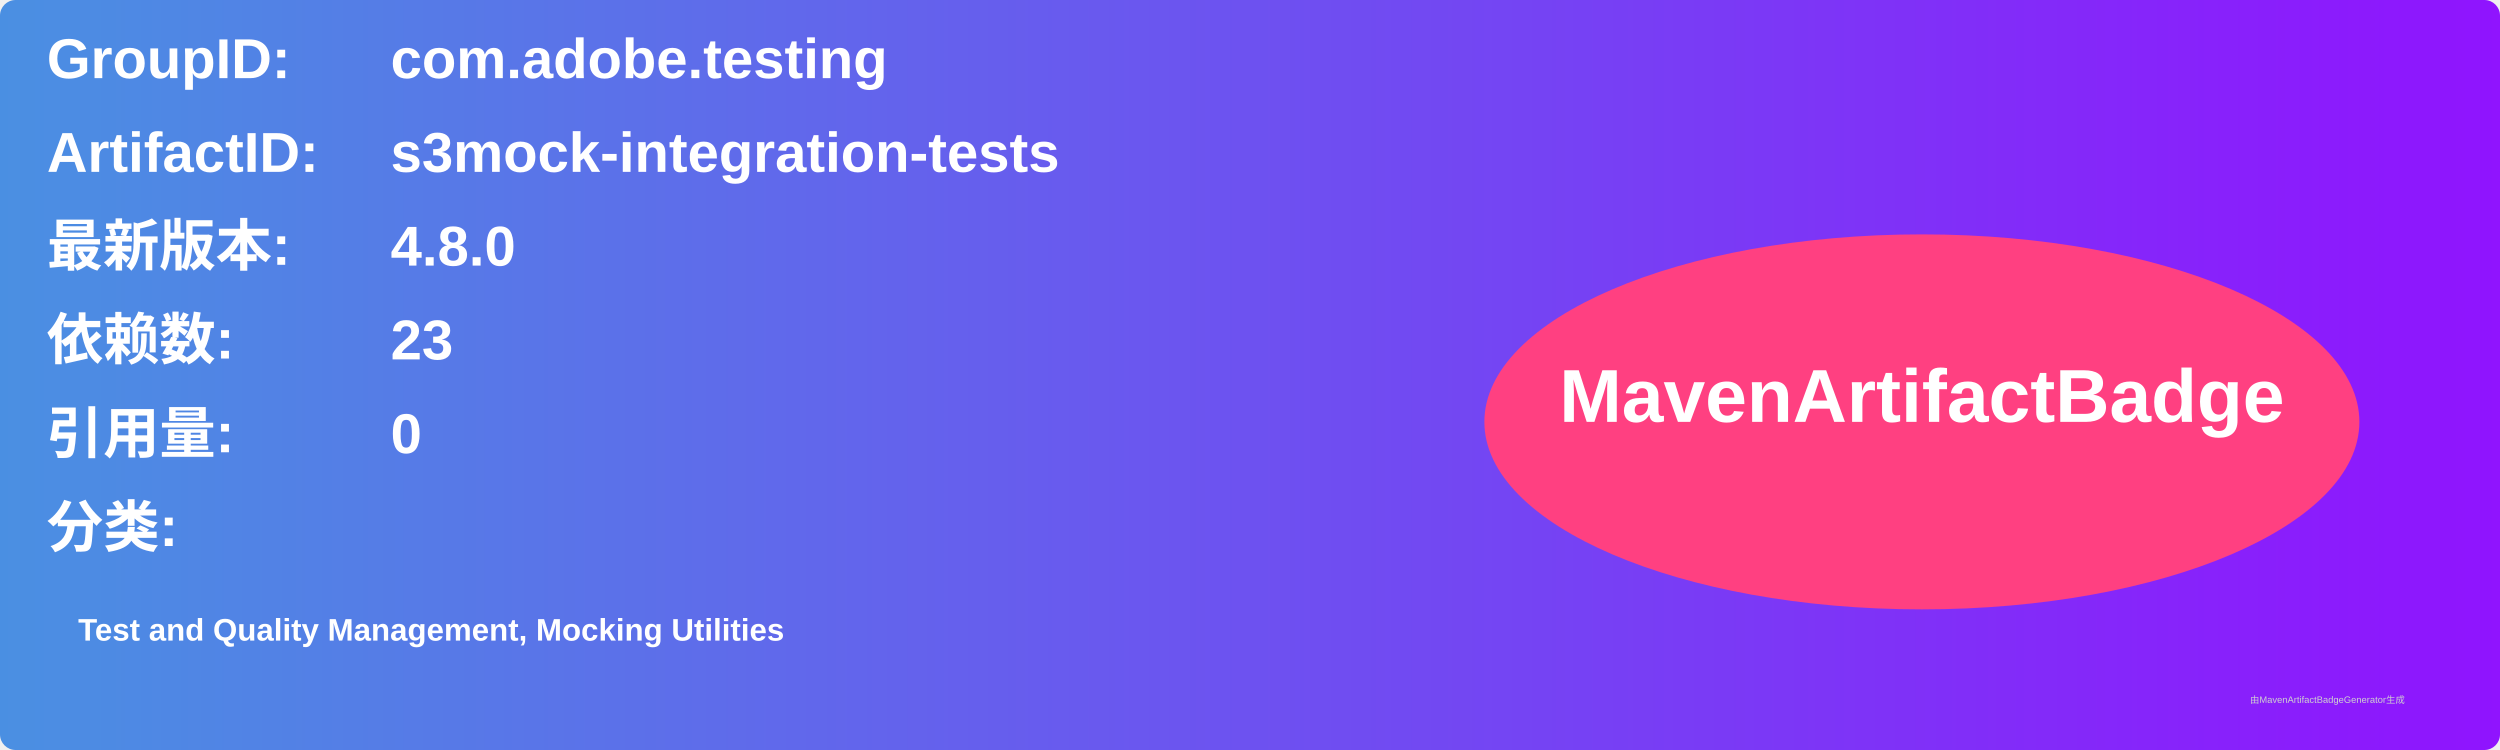
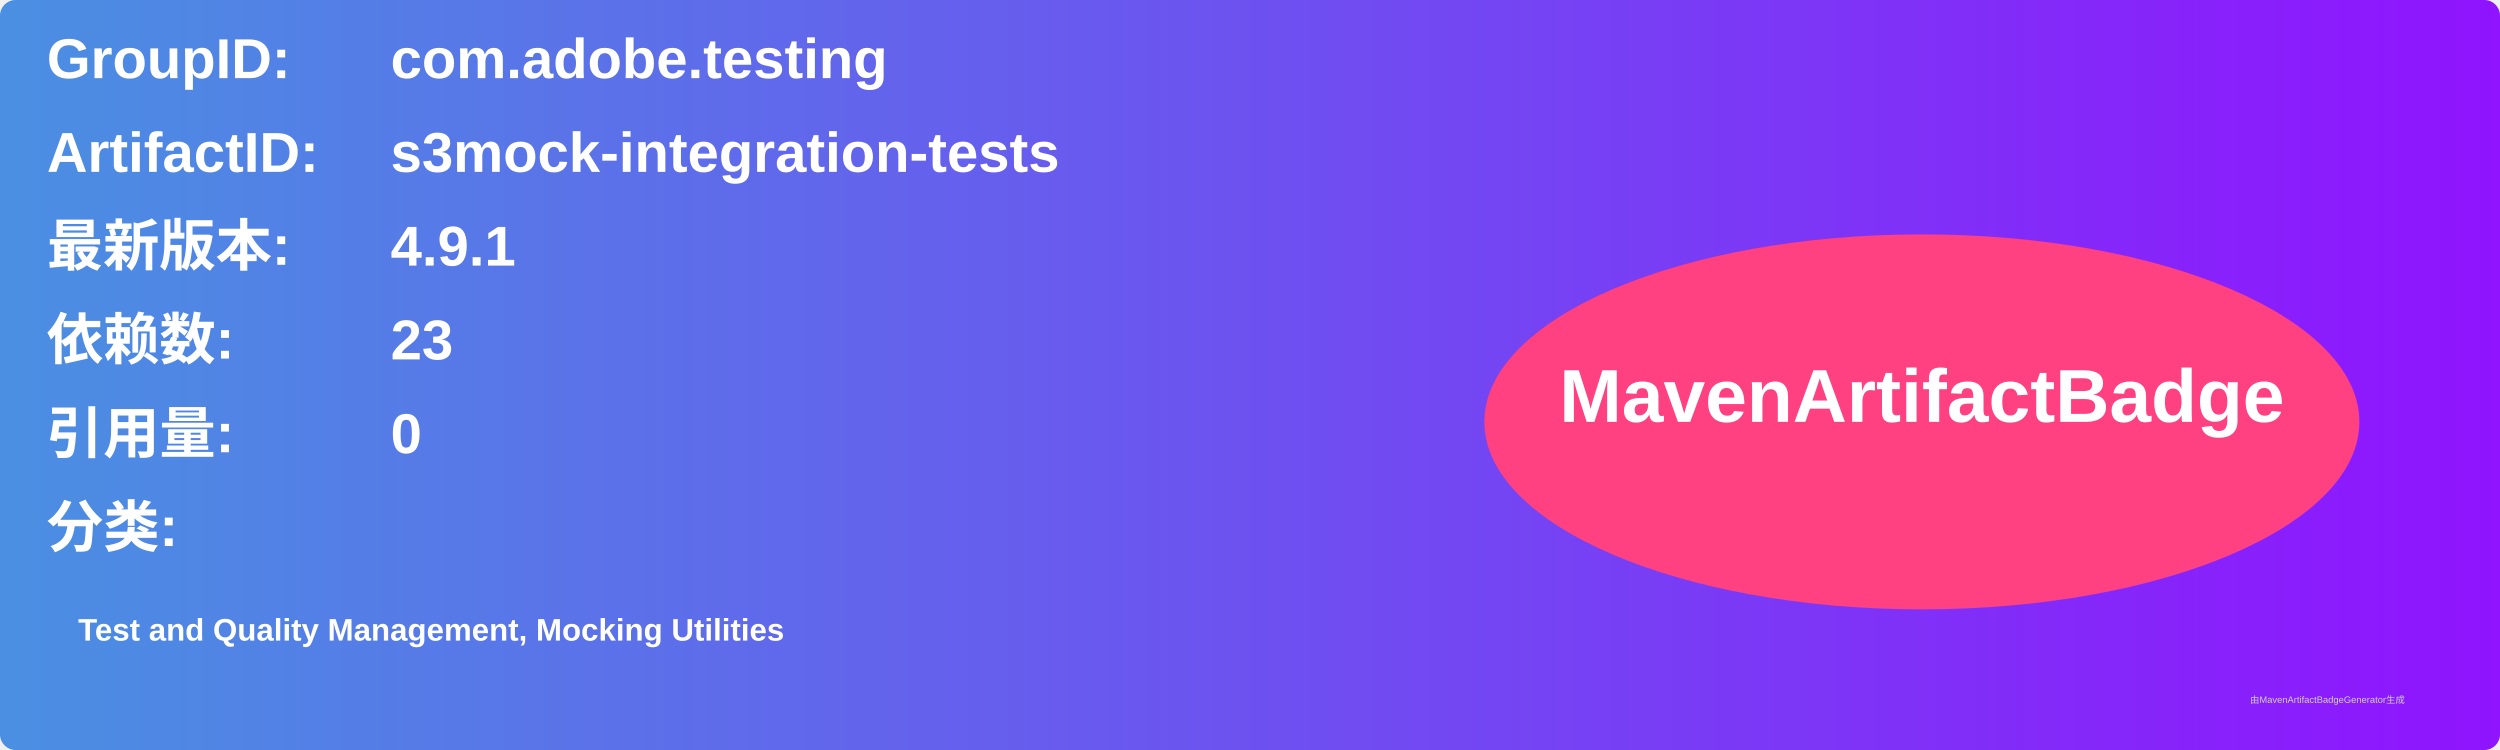
<svg xmlns="http://www.w3.org/2000/svg" width="800" height="240" viewBox="0 0 800 240">
  <linearGradient id="grad" x1="0%" y1="0%" x2="100%" y2="0%">
    <stop offset="0%" stop-color="#4a90e2" />
    <stop offset="100%" stop-color="#9013fe" />
  </linearGradient>
  <rect width="100%" height="100%" rx="5" ry="5" fill="url(#grad)" />
  <g transform="translate(15, 15)">
    <text x="0" y="10" font-family="Arial" font-size="18" fill="white" font-weight="bold" width="260">GroupID:</text>
    <text x="110" y="10" font-family="Arial" font-size="18" fill="white" font-weight="bold" width="460">com.adobe.testing</text>
    <text x="0" y="40" font-family="Arial" font-size="18" fill="white" font-weight="bold" width="260">ArtifactID:</text>
    <text x="110" y="40" font-family="Arial" font-size="18" fill="white" font-weight="bold" width="460">s3mock-integration-tests</text>
    <text x="0" y="70" font-family="Arial" font-size="18" fill="white" font-weight="bold">最新版本:</text>
    <text x="110" y="70" font-family="Arial" font-size="18" fill="white" font-weight="bold">
-       <tspan font-weight="bold">4.8.0</tspan>
+       <tspan font-weight="bold">4.9.1</tspan>
    </text>
    <text x="0" y="100" font-family="Arial" font-size="18" fill="white" font-weight="bold">依赖数: </text>
    <text x="110" y="100" font-family="Arial" font-size="18" fill="white">
      <tspan font-weight="bold">23</tspan>
    </text>
    <text x="0" y="130" font-family="Arial" font-size="18" fill="white" font-weight="bold">引用量: </text>
    <text x="110" y="130" font-family="Arial" font-size="18" fill="white">
      <tspan font-weight="bold">0</tspan>
    </text>
    <text x="0" y="160" font-family="Arial" font-size="18" fill="white" font-weight="bold">分类:</text>
    <text x="10" y="190" font-family="Arial" font-size="10" fill="white">
      <tspan font-weight="bold">Test and Quality Management, Mocking Utilities</tspan>
    </text>
    <ellipse cx="600" cy="120" rx="140" ry="60" fill="#ff4081" />
    <text x="600" y="120" text-anchor="middle" font-family="Arial" font-size="24" fill="white" font-weight="bold">MavenArtifactBadge</text>
  </g>
  <text x="720" y="225" font-family="Arial" font-size="3" fill="#d0d0d0">由MavenArtifactBadgeGenerator生成</text>
</svg>
